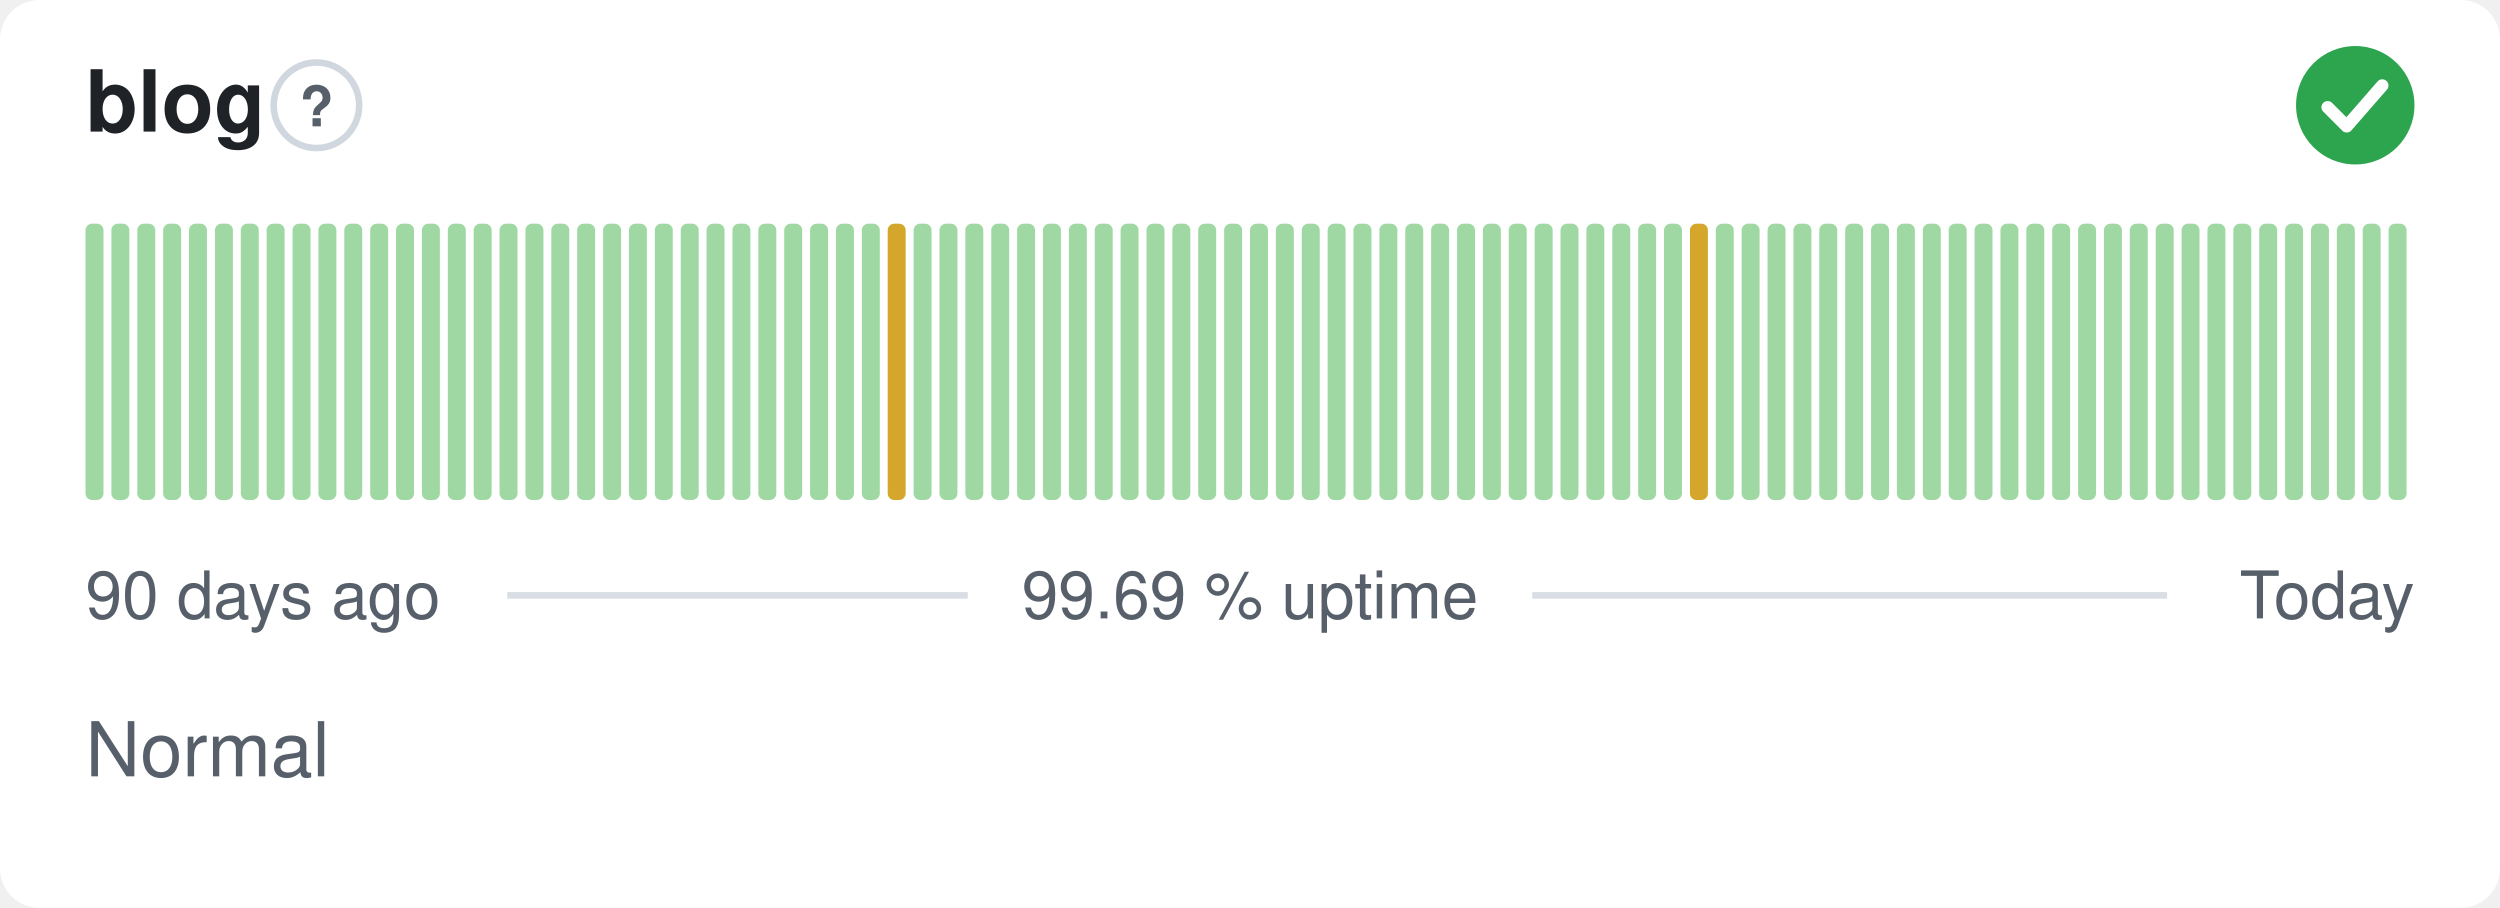
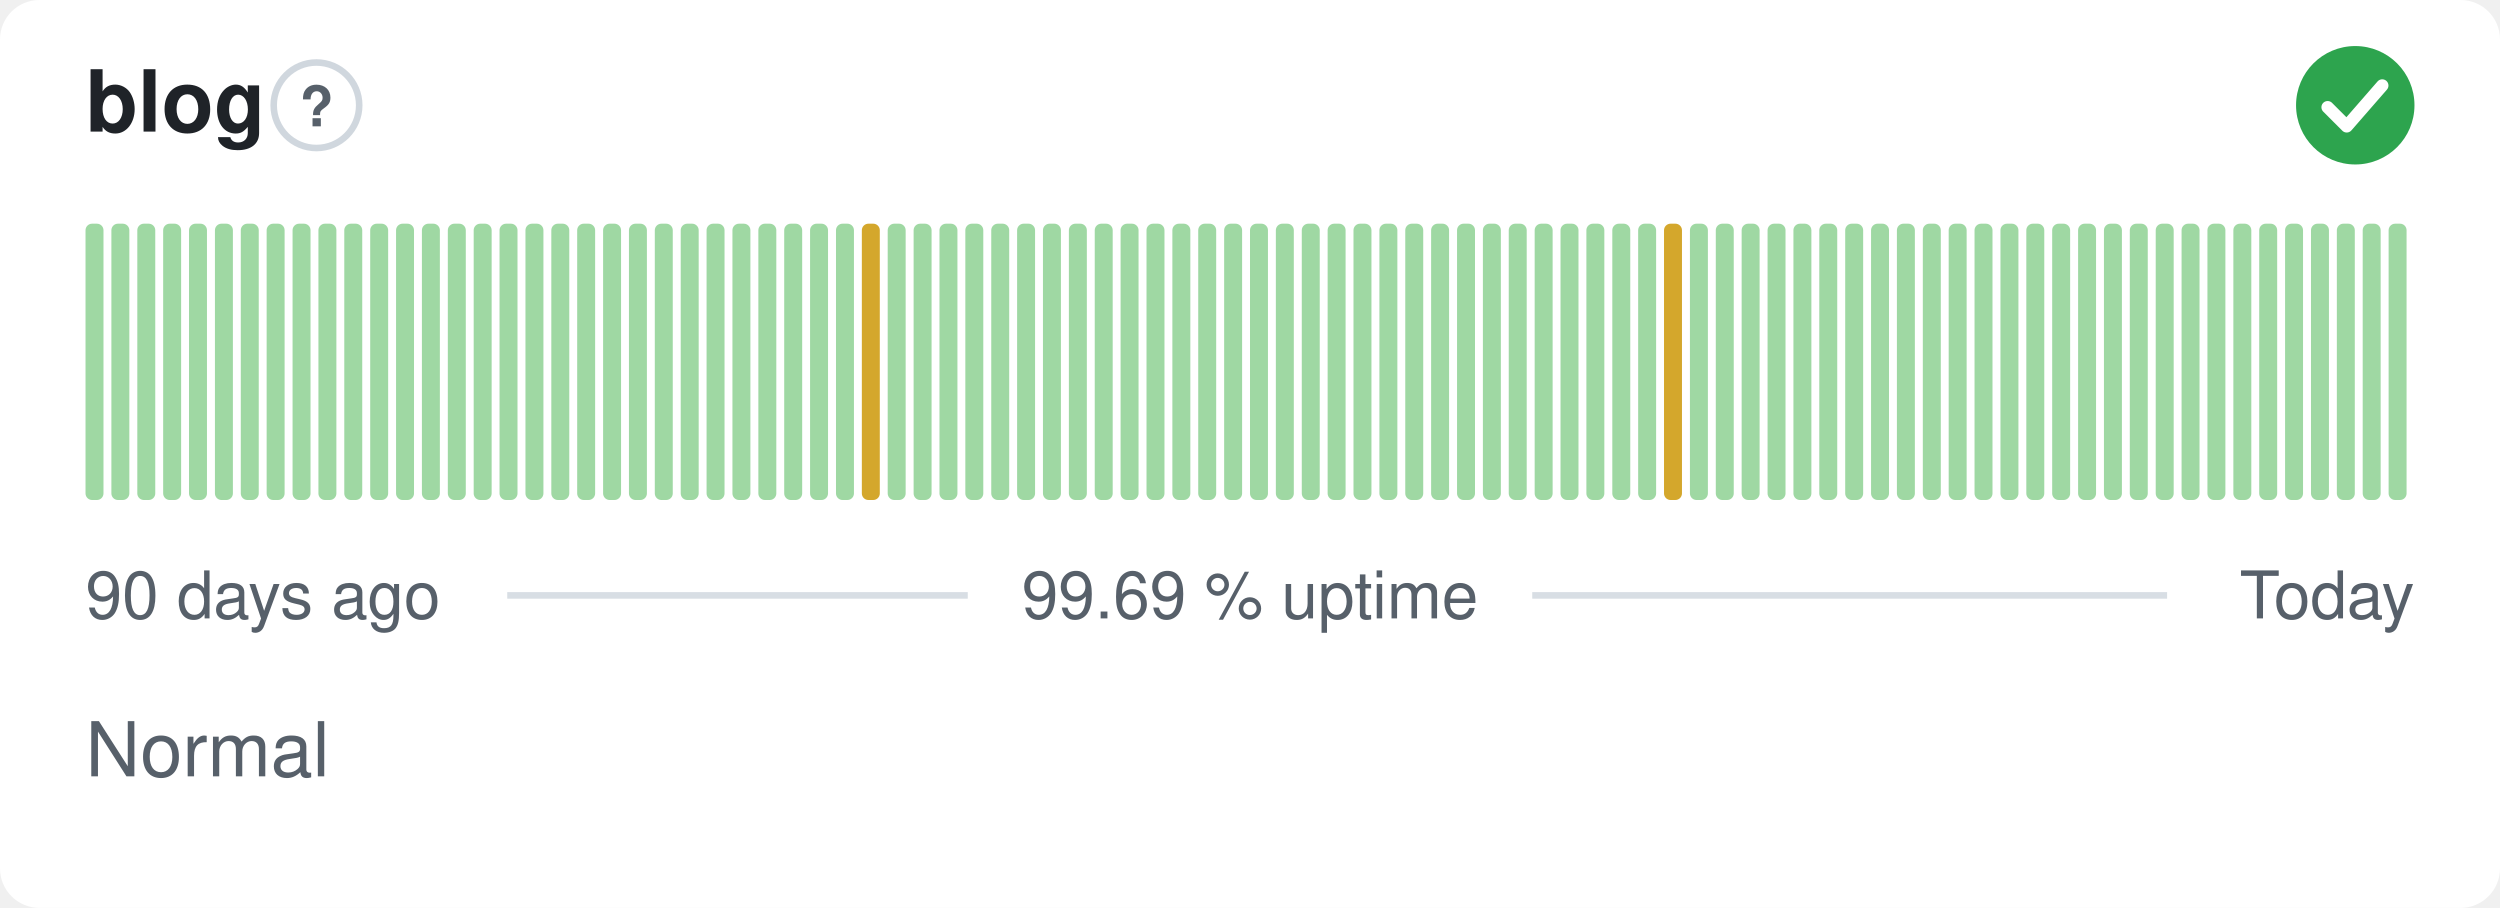
<svg xmlns="http://www.w3.org/2000/svg" width="380" height="138" viewBox="0 0 380 138" role="img" aria-label="blog: Normal, 99.69 % uptime over the last 90 days" font-family="-apple-system,BlinkMacSystemFont,'Segoe UI',Helvetica,Arial,sans-serif">
  <style>
    @media (prefers-color-scheme: dark) {
      .bg { fill: #0d1117 }
      .title { fill: #e6edf3 }
      .muted { fill: #8b949e }
      .hint { stroke: #30363d }
      .rule { stroke: #30363d }
      .nodata { fill: #21262d }
    }
  </style>
  <rect class="bg" width="380" height="138" rx="6" fill="#ffffff" />
  <text class="title" x="13" y="20" font-size="13" font-weight="600" fill="#1f2328">blog</text>
  <circle class="hint" cx="48.1" cy="16" r="6.5" fill="none" stroke="#d0d7de" stroke-width="1" />
  <text class="muted" x="48.1" y="19.2" text-anchor="middle" font-size="8.5" font-weight="700" fill="#57606a">?</text>
  <circle cx="358" cy="16" r="9" fill="#2da44e" />
  <path d="M353.80 16.30l2.90 2.90 5.40 -6.20" fill="none" stroke="#fff" stroke-width="1.89" stroke-linecap="round" stroke-linejoin="round" />
  <rect x="13.00" y="34.00" width="2.73" height="42.00" rx="1" fill="#9fd8a3" />
  <rect x="16.93" y="34.00" width="2.73" height="42.00" rx="1" fill="#9fd8a3" />
  <rect x="20.87" y="34.00" width="2.73" height="42.00" rx="1" fill="#9fd8a3" />
  <rect x="24.80" y="34.00" width="2.73" height="42.00" rx="1" fill="#9fd8a3" />
  <rect x="28.73" y="34.00" width="2.73" height="42.00" rx="1" fill="#9fd8a3" />
  <rect x="32.67" y="34.00" width="2.73" height="42.00" rx="1" fill="#9fd8a3" />
  <rect x="36.60" y="34.00" width="2.73" height="42.00" rx="1" fill="#9fd8a3" />
  <rect x="40.53" y="34.00" width="2.73" height="42.00" rx="1" fill="#9fd8a3" />
  <rect x="44.47" y="34.00" width="2.73" height="42.00" rx="1" fill="#9fd8a3" />
  <rect x="48.40" y="34.00" width="2.73" height="42.00" rx="1" fill="#9fd8a3" />
  <rect x="52.33" y="34.00" width="2.73" height="42.00" rx="1" fill="#9fd8a3" />
  <rect x="56.27" y="34.00" width="2.73" height="42.00" rx="1" fill="#9fd8a3" />
  <rect x="60.20" y="34.00" width="2.73" height="42.00" rx="1" fill="#9fd8a3" />
  <rect x="64.13" y="34.00" width="2.73" height="42.00" rx="1" fill="#9fd8a3" />
  <rect x="68.07" y="34.00" width="2.73" height="42.00" rx="1" fill="#9fd8a3" />
  <rect x="72.00" y="34.00" width="2.73" height="42.00" rx="1" fill="#9fd8a3" />
  <rect x="75.93" y="34.00" width="2.73" height="42.00" rx="1" fill="#9fd8a3" />
  <rect x="79.87" y="34.00" width="2.73" height="42.00" rx="1" fill="#9fd8a3" />
  <rect x="83.80" y="34.00" width="2.73" height="42.00" rx="1" fill="#9fd8a3" />
  <rect x="87.73" y="34.00" width="2.73" height="42.00" rx="1" fill="#9fd8a3" />
  <rect x="91.67" y="34.00" width="2.73" height="42.00" rx="1" fill="#9fd8a3" />
  <rect x="95.60" y="34.00" width="2.73" height="42.00" rx="1" fill="#9fd8a3" />
  <rect x="99.53" y="34.00" width="2.73" height="42.00" rx="1" fill="#9fd8a3" />
  <rect x="103.47" y="34.00" width="2.73" height="42.00" rx="1" fill="#9fd8a3" />
  <rect x="107.40" y="34.00" width="2.73" height="42.00" rx="1" fill="#9fd8a3" />
  <rect x="111.33" y="34.00" width="2.73" height="42.00" rx="1" fill="#9fd8a3" />
  <rect x="115.27" y="34.00" width="2.73" height="42.00" rx="1" fill="#9fd8a3" />
  <rect x="119.20" y="34.00" width="2.73" height="42.00" rx="1" fill="#9fd8a3" />
  <rect x="123.13" y="34.00" width="2.73" height="42.00" rx="1" fill="#9fd8a3" />
  <rect x="127.07" y="34.00" width="2.73" height="42.00" rx="1" fill="#9fd8a3" />
-   <rect x="131.00" y="34.00" width="2.73" height="42.00" rx="1" fill="#9fd8a3" />
-   <rect x="134.93" y="34.00" width="2.73" height="42.00" rx="1" fill="#d4a72c" />
+   <rect x="131.00" y="34.00" width="2.73" height="42.00" rx="1" fill="#d4a72c" />
+   <rect x="134.93" y="34.00" width="2.73" height="42.00" rx="1" fill="#9fd8a3" />
  <rect x="138.87" y="34.00" width="2.73" height="42.00" rx="1" fill="#9fd8a3" />
  <rect x="142.80" y="34.00" width="2.73" height="42.00" rx="1" fill="#9fd8a3" />
  <rect x="146.73" y="34.00" width="2.73" height="42.00" rx="1" fill="#9fd8a3" />
  <rect x="150.67" y="34.00" width="2.73" height="42.00" rx="1" fill="#9fd8a3" />
  <rect x="154.60" y="34.00" width="2.73" height="42.00" rx="1" fill="#9fd8a3" />
  <rect x="158.53" y="34.00" width="2.73" height="42.00" rx="1" fill="#9fd8a3" />
  <rect x="162.47" y="34.00" width="2.73" height="42.00" rx="1" fill="#9fd8a3" />
  <rect x="166.40" y="34.00" width="2.73" height="42.00" rx="1" fill="#9fd8a3" />
  <rect x="170.33" y="34.00" width="2.73" height="42.00" rx="1" fill="#9fd8a3" />
  <rect x="174.27" y="34.00" width="2.73" height="42.00" rx="1" fill="#9fd8a3" />
  <rect x="178.20" y="34.00" width="2.73" height="42.00" rx="1" fill="#9fd8a3" />
  <rect x="182.13" y="34.00" width="2.73" height="42.00" rx="1" fill="#9fd8a3" />
  <rect x="186.07" y="34.00" width="2.73" height="42.00" rx="1" fill="#9fd8a3" />
  <rect x="190.00" y="34.00" width="2.73" height="42.00" rx="1" fill="#9fd8a3" />
  <rect x="193.93" y="34.00" width="2.73" height="42.00" rx="1" fill="#9fd8a3" />
  <rect x="197.87" y="34.00" width="2.73" height="42.00" rx="1" fill="#9fd8a3" />
  <rect x="201.80" y="34.00" width="2.73" height="42.00" rx="1" fill="#9fd8a3" />
  <rect x="205.73" y="34.00" width="2.73" height="42.00" rx="1" fill="#9fd8a3" />
  <rect x="209.67" y="34.00" width="2.73" height="42.00" rx="1" fill="#9fd8a3" />
  <rect x="213.60" y="34.00" width="2.73" height="42.00" rx="1" fill="#9fd8a3" />
  <rect x="217.53" y="34.00" width="2.73" height="42.00" rx="1" fill="#9fd8a3" />
  <rect x="221.47" y="34.00" width="2.73" height="42.00" rx="1" fill="#9fd8a3" />
  <rect x="225.40" y="34.00" width="2.73" height="42.00" rx="1" fill="#9fd8a3" />
  <rect x="229.33" y="34.00" width="2.73" height="42.00" rx="1" fill="#9fd8a3" />
  <rect x="233.27" y="34.00" width="2.73" height="42.00" rx="1" fill="#9fd8a3" />
  <rect x="237.20" y="34.00" width="2.73" height="42.00" rx="1" fill="#9fd8a3" />
  <rect x="241.13" y="34.00" width="2.73" height="42.00" rx="1" fill="#9fd8a3" />
  <rect x="245.07" y="34.00" width="2.73" height="42.00" rx="1" fill="#9fd8a3" />
  <rect x="249.00" y="34.00" width="2.73" height="42.00" rx="1" fill="#9fd8a3" />
-   <rect x="252.93" y="34.00" width="2.73" height="42.00" rx="1" fill="#9fd8a3" />
-   <rect x="256.87" y="34.00" width="2.73" height="42.00" rx="1" fill="#d4a72c" />
+   <rect x="252.93" y="34.00" width="2.73" height="42.00" rx="1" fill="#d4a72c" />
+   <rect x="256.87" y="34.00" width="2.73" height="42.00" rx="1" fill="#9fd8a3" />
  <rect x="260.80" y="34.00" width="2.73" height="42.00" rx="1" fill="#9fd8a3" />
  <rect x="264.73" y="34.00" width="2.73" height="42.00" rx="1" fill="#9fd8a3" />
  <rect x="268.67" y="34.00" width="2.73" height="42.00" rx="1" fill="#9fd8a3" />
  <rect x="272.60" y="34.00" width="2.73" height="42.00" rx="1" fill="#9fd8a3" />
  <rect x="276.53" y="34.00" width="2.73" height="42.00" rx="1" fill="#9fd8a3" />
  <rect x="280.47" y="34.00" width="2.73" height="42.00" rx="1" fill="#9fd8a3" />
  <rect x="284.40" y="34.00" width="2.73" height="42.00" rx="1" fill="#9fd8a3" />
  <rect x="288.33" y="34.00" width="2.73" height="42.00" rx="1" fill="#9fd8a3" />
  <rect x="292.27" y="34.00" width="2.73" height="42.00" rx="1" fill="#9fd8a3" />
  <rect x="296.20" y="34.00" width="2.73" height="42.00" rx="1" fill="#9fd8a3" />
  <rect x="300.13" y="34.00" width="2.73" height="42.00" rx="1" fill="#9fd8a3" />
  <rect x="304.07" y="34.00" width="2.73" height="42.00" rx="1" fill="#9fd8a3" />
  <rect x="308.00" y="34.00" width="2.73" height="42.00" rx="1" fill="#9fd8a3" />
  <rect x="311.93" y="34.00" width="2.73" height="42.00" rx="1" fill="#9fd8a3" />
  <rect x="315.87" y="34.00" width="2.73" height="42.00" rx="1" fill="#9fd8a3" />
  <rect x="319.80" y="34.00" width="2.73" height="42.00" rx="1" fill="#9fd8a3" />
  <rect x="323.73" y="34.00" width="2.73" height="42.00" rx="1" fill="#9fd8a3" />
  <rect x="327.67" y="34.00" width="2.73" height="42.00" rx="1" fill="#9fd8a3" />
  <rect x="331.60" y="34.00" width="2.73" height="42.00" rx="1" fill="#9fd8a3" />
  <rect x="335.53" y="34.00" width="2.73" height="42.00" rx="1" fill="#9fd8a3" />
  <rect x="339.47" y="34.00" width="2.73" height="42.00" rx="1" fill="#9fd8a3" />
  <rect x="343.40" y="34.00" width="2.73" height="42.00" rx="1" fill="#9fd8a3" />
  <rect x="347.33" y="34.00" width="2.73" height="42.00" rx="1" fill="#9fd8a3" />
  <rect x="351.27" y="34.00" width="2.73" height="42.00" rx="1" fill="#9fd8a3" />
  <rect x="355.20" y="34.00" width="2.73" height="42.00" rx="1" fill="#9fd8a3" />
  <rect x="359.13" y="34.00" width="2.73" height="42.00" rx="1" fill="#9fd8a3" />
  <rect x="363.07" y="34.00" width="2.73" height="42.00" rx="1" fill="#9fd8a3" />
  <text class="muted" x="13" y="94" font-size="10" fill="#57606a">90 days ago</text>
  <text class="muted" x="190" y="94" text-anchor="middle" font-size="10" fill="#57606a">99.69 % uptime</text>
  <text class="muted" x="367" y="94" text-anchor="end" font-size="10" fill="#57606a">Today</text>
  <line class="rule" x1="77.1" y1="90.5" x2="147.1" y2="90.5" stroke="#d8dee4" stroke-width="1" />
  <line class="rule" x1="232.9" y1="90.5" x2="329.4" y2="90.5" stroke="#d8dee4" stroke-width="1" />
  <text class="muted" x="13" y="118" font-size="11.5" fill="#57606a">Normal</text>
</svg>
